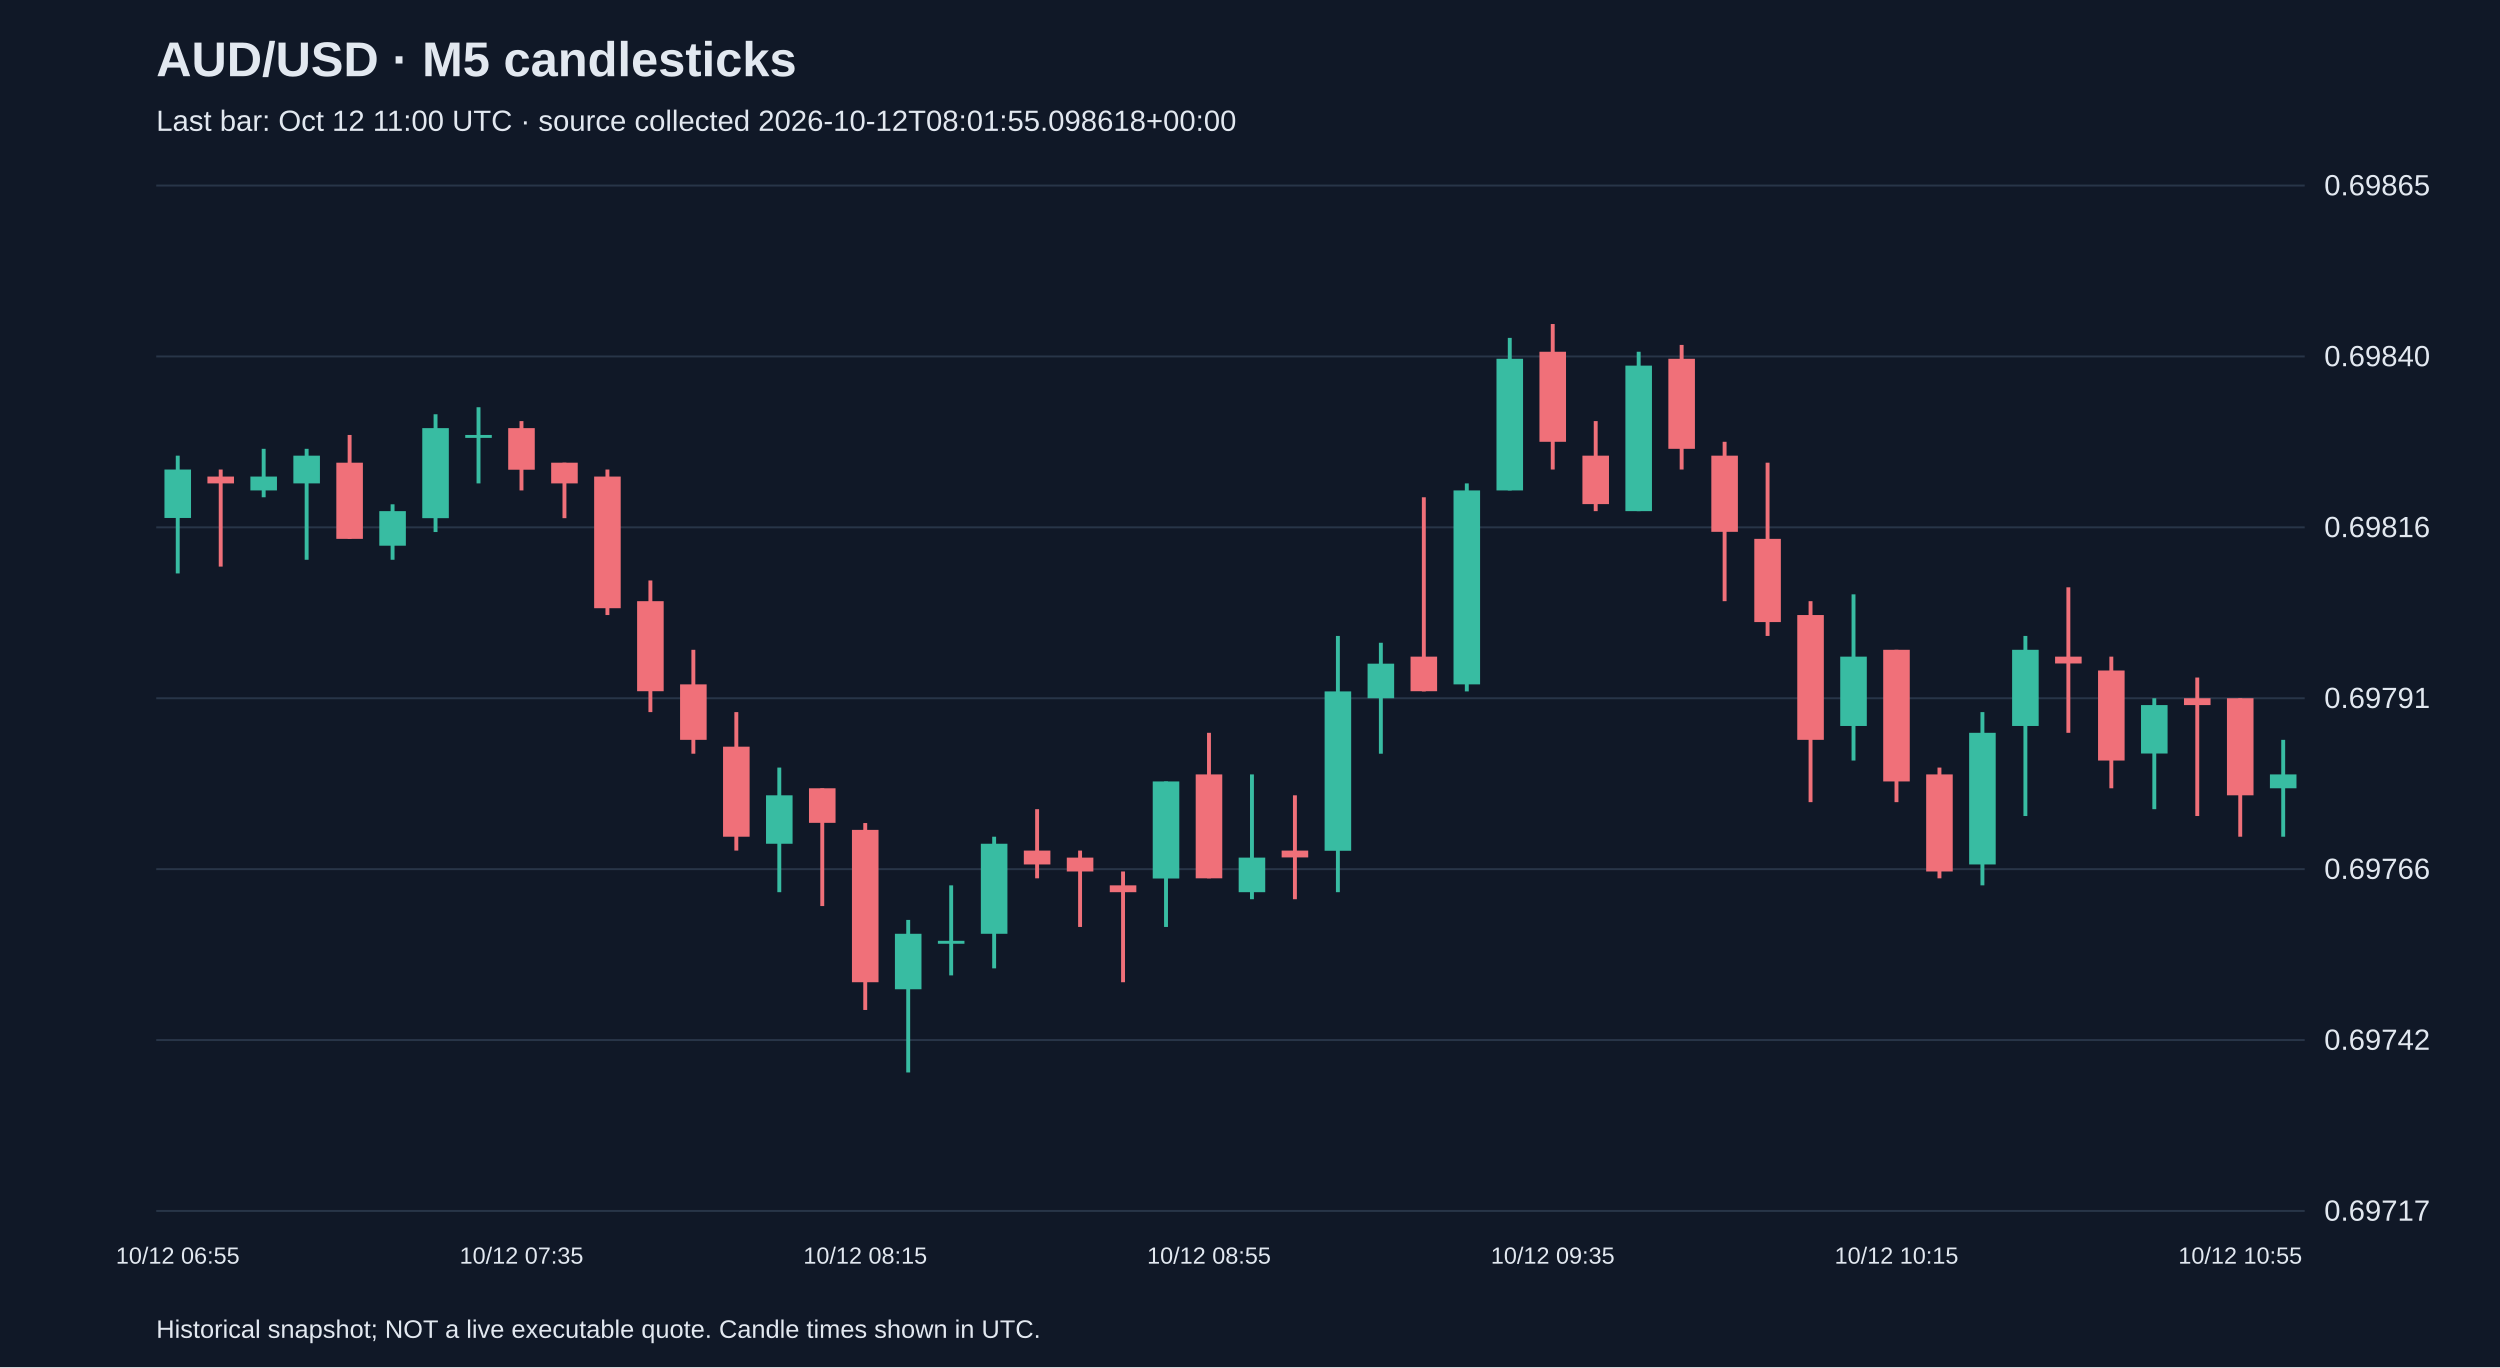
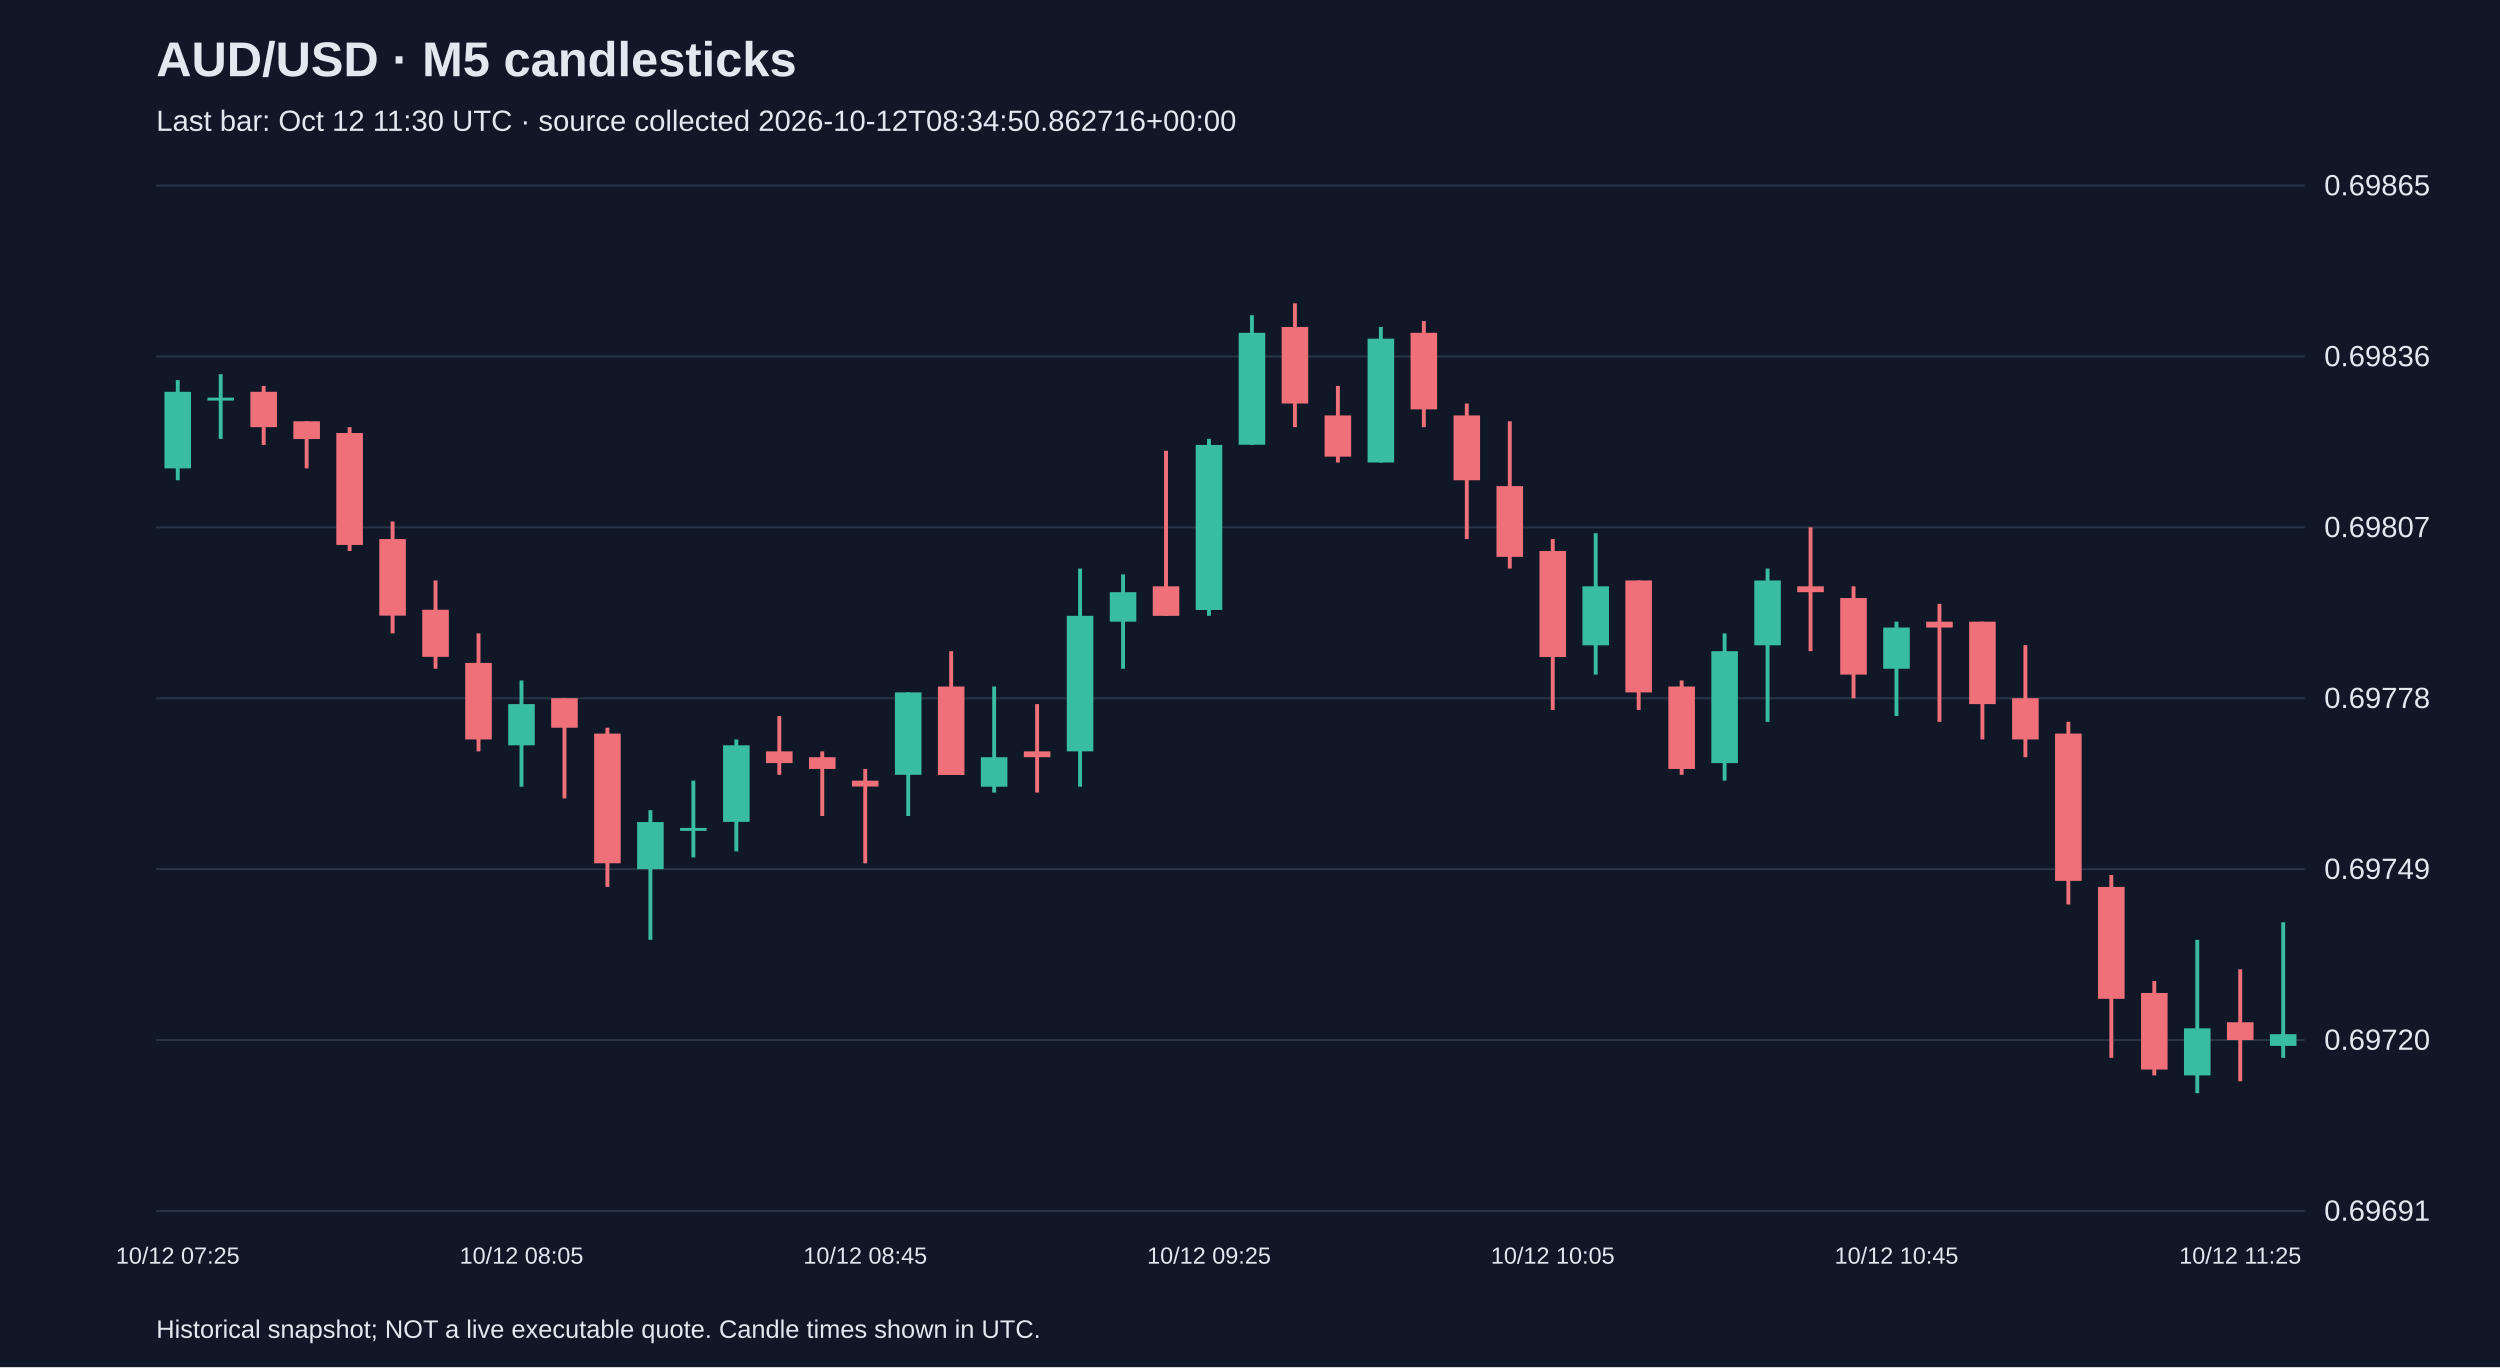
<svg xmlns="http://www.w3.org/2000/svg" viewBox="0 0 1280 700">
  <rect width="100%" height="100%" fill="#101827" />
  <style>text{font-family:Arial,sans-serif;fill:#e2e8f0}</style>
  <text x="80" y="39" font-size="25" font-weight="bold">AUD/USD · M5 candlesticks</text>
-   <text x="80" y="67" font-size="15" fill="#a6b1c5">Last bar: Oct 12 11:00 UTC · source collected 2026-10-12T08:01:55.098618+00:00</text>
+   <text x="80" y="67" font-size="15" fill="#a6b1c5">Last bar: Oct 12 11:30 UTC · source collected 2026-10-12T08:34:50.862716+00:00</text>
  <line x1="80" y1="620.0" x2="1180" y2="620.0" stroke="#283548" />
-   <text x="1190" y="625.0" font-size="15">0.69717</text>
+   <text x="1190" y="625.0" font-size="15">0.69691</text>
  <line x1="80" y1="532.5" x2="1180" y2="532.5" stroke="#283548" />
-   <text x="1190" y="537.5" font-size="15">0.69742</text>
+   <text x="1190" y="537.5" font-size="15">0.69720</text>
  <line x1="80" y1="445.0" x2="1180" y2="445.0" stroke="#283548" />
-   <text x="1190" y="450.0" font-size="15">0.69766</text>
+   <text x="1190" y="450.0" font-size="15">0.69749</text>
  <line x1="80" y1="357.5" x2="1180" y2="357.5" stroke="#283548" />
-   <text x="1190" y="362.5" font-size="15">0.69791</text>
+   <text x="1190" y="362.5" font-size="15">0.69778</text>
  <line x1="80" y1="270.0" x2="1180" y2="270.0" stroke="#283548" />
-   <text x="1190" y="275.0" font-size="15">0.69816</text>
+   <text x="1190" y="275.0" font-size="15">0.69807</text>
  <line x1="80" y1="182.5" x2="1180" y2="182.5" stroke="#283548" />
-   <text x="1190" y="187.5" font-size="15">0.69840</text>
+   <text x="1190" y="187.5" font-size="15">0.69836</text>
  <line x1="80" y1="95.0" x2="1180" y2="95.0" stroke="#283548" />
  <text x="1190" y="100.0" font-size="15">0.69865</text>
-   <line x1="91.0" y1="233.3" x2="91.0" y2="293.6" stroke="#38bca2" stroke-width="2" />
-   <rect x="84.2" y="240.4" width="13.6" height="24.8" fill="#38bca2" />
-   <text x="91.0" y="647" text-anchor="middle" font-size="12">10/12 06:55</text>
-   <line x1="113.0" y1="240.4" x2="113.0" y2="290.1" stroke="#f07079" stroke-width="2" />
-   <rect x="106.2" y="244.0" width="13.6" height="3.5" fill="#f07079" />
-   <line x1="135.0" y1="229.8" x2="135.0" y2="254.6" stroke="#38bca2" stroke-width="2" />
-   <rect x="128.2" y="244.0" width="13.6" height="7.1" fill="#38bca2" />
-   <line x1="157.0" y1="229.8" x2="157.0" y2="286.6" stroke="#38bca2" stroke-width="2" />
-   <rect x="150.2" y="233.3" width="13.6" height="14.2" fill="#38bca2" />
-   <line x1="179.0" y1="222.7" x2="179.0" y2="275.9" stroke="#f07079" stroke-width="2" />
-   <rect x="172.2" y="236.9" width="13.6" height="39.0" fill="#f07079" />
-   <line x1="201.0" y1="258.2" x2="201.0" y2="286.6" stroke="#38bca2" stroke-width="2" />
-   <rect x="194.2" y="261.7" width="13.6" height="17.7" fill="#38bca2" />
-   <line x1="223.0" y1="212.1" x2="223.0" y2="272.4" stroke="#38bca2" stroke-width="2" />
-   <rect x="216.2" y="219.2" width="13.6" height="46.1" fill="#38bca2" />
-   <line x1="245.0" y1="208.5" x2="245.0" y2="247.5" stroke="#38bca2" stroke-width="2" />
-   <rect x="238.2" y="222.7" width="13.6" height="1.5" fill="#38bca2" />
-   <line x1="267.0" y1="215.6" x2="267.0" y2="251.1" stroke="#f07079" stroke-width="2" />
-   <rect x="260.2" y="219.2" width="13.6" height="21.3" fill="#f07079" />
-   <text x="267.0" y="647" text-anchor="middle" font-size="12">10/12 07:35</text>
-   <line x1="289.0" y1="236.9" x2="289.0" y2="265.3" stroke="#f07079" stroke-width="2" />
-   <rect x="282.2" y="236.9" width="13.6" height="10.6" fill="#f07079" />
-   <line x1="311.0" y1="240.4" x2="311.0" y2="314.9" stroke="#f07079" stroke-width="2" />
-   <rect x="304.2" y="244.0" width="13.6" height="67.4" fill="#f07079" />
-   <line x1="333.0" y1="297.2" x2="333.0" y2="364.6" stroke="#f07079" stroke-width="2" />
-   <rect x="326.2" y="307.8" width="13.6" height="46.1" fill="#f07079" />
-   <line x1="355.0" y1="332.7" x2="355.0" y2="385.9" stroke="#f07079" stroke-width="2" />
-   <rect x="348.2" y="350.4" width="13.6" height="28.4" fill="#f07079" />
-   <line x1="377.0" y1="364.6" x2="377.0" y2="435.5" stroke="#f07079" stroke-width="2" />
-   <rect x="370.2" y="382.3" width="13.6" height="46.1" fill="#f07079" />
-   <line x1="399.0" y1="393.0" x2="399.0" y2="456.8" stroke="#38bca2" stroke-width="2" />
-   <rect x="392.2" y="407.2" width="13.6" height="24.8" fill="#38bca2" />
-   <line x1="421.0" y1="403.6" x2="421.0" y2="463.9" stroke="#f07079" stroke-width="2" />
-   <rect x="414.2" y="403.6" width="13.6" height="17.7" fill="#f07079" />
-   <line x1="443.0" y1="421.4" x2="443.0" y2="517.1" stroke="#f07079" stroke-width="2" />
-   <rect x="436.2" y="424.9" width="13.6" height="78.0" fill="#f07079" />
-   <text x="443.0" y="647" text-anchor="middle" font-size="12">10/12 08:15</text>
-   <line x1="465.0" y1="471.0" x2="465.0" y2="549.1" stroke="#38bca2" stroke-width="2" />
-   <rect x="458.2" y="478.1" width="13.6" height="28.4" fill="#38bca2" />
-   <line x1="487.0" y1="453.3" x2="487.0" y2="499.4" stroke="#38bca2" stroke-width="2" />
-   <rect x="480.2" y="481.7" width="13.6" height="1.5" fill="#38bca2" />
-   <line x1="509.0" y1="428.4" x2="509.0" y2="495.8" stroke="#38bca2" stroke-width="2" />
-   <rect x="502.2" y="432.0" width="13.6" height="46.1" fill="#38bca2" />
-   <line x1="531.0" y1="414.3" x2="531.0" y2="449.7" stroke="#f07079" stroke-width="2" />
-   <rect x="524.2" y="435.5" width="13.6" height="7.1" fill="#f07079" />
-   <line x1="553.0" y1="435.5" x2="553.0" y2="474.6" stroke="#f07079" stroke-width="2" />
-   <rect x="546.2" y="439.1" width="13.6" height="7.1" fill="#f07079" />
-   <line x1="575.0" y1="446.2" x2="575.0" y2="502.9" stroke="#f07079" stroke-width="2" />
-   <rect x="568.2" y="453.3" width="13.6" height="3.5" fill="#f07079" />
-   <line x1="597.0" y1="400.1" x2="597.0" y2="474.6" stroke="#38bca2" stroke-width="2" />
-   <rect x="590.2" y="400.1" width="13.6" height="49.7" fill="#38bca2" />
-   <line x1="619.0" y1="375.2" x2="619.0" y2="449.7" stroke="#f07079" stroke-width="2" />
-   <rect x="612.2" y="396.5" width="13.6" height="53.2" fill="#f07079" />
-   <text x="619.0" y="647" text-anchor="middle" font-size="12">10/12 08:55</text>
-   <line x1="641.0" y1="396.5" x2="641.0" y2="460.4" stroke="#38bca2" stroke-width="2" />
-   <rect x="634.2" y="439.1" width="13.6" height="17.7" fill="#38bca2" />
-   <line x1="663.0" y1="407.2" x2="663.0" y2="460.4" stroke="#f07079" stroke-width="2" />
-   <rect x="656.2" y="435.5" width="13.6" height="3.5" fill="#f07079" />
-   <line x1="685.0" y1="325.6" x2="685.0" y2="456.8" stroke="#38bca2" stroke-width="2" />
-   <rect x="678.2" y="354.0" width="13.6" height="81.6" fill="#38bca2" />
-   <line x1="707.0" y1="329.1" x2="707.0" y2="385.9" stroke="#38bca2" stroke-width="2" />
-   <rect x="700.2" y="339.8" width="13.6" height="17.7" fill="#38bca2" />
-   <line x1="729.0" y1="254.6" x2="729.0" y2="354.0" stroke="#f07079" stroke-width="2" />
-   <rect x="722.2" y="336.2" width="13.6" height="17.7" fill="#f07079" />
-   <line x1="751.0" y1="247.5" x2="751.0" y2="354.0" stroke="#38bca2" stroke-width="2" />
-   <rect x="744.2" y="251.1" width="13.6" height="99.3" fill="#38bca2" />
-   <line x1="773.0" y1="173.0" x2="773.0" y2="251.1" stroke="#38bca2" stroke-width="2" />
-   <rect x="766.2" y="183.7" width="13.6" height="67.4" fill="#38bca2" />
-   <line x1="795.0" y1="165.9" x2="795.0" y2="240.4" stroke="#f07079" stroke-width="2" />
-   <rect x="788.2" y="180.1" width="13.6" height="46.1" fill="#f07079" />
-   <text x="795.0" y="647" text-anchor="middle" font-size="12">10/12 09:35</text>
-   <line x1="817.0" y1="215.6" x2="817.0" y2="261.7" stroke="#f07079" stroke-width="2" />
-   <rect x="810.2" y="233.3" width="13.6" height="24.8" fill="#f07079" />
-   <line x1="839.0" y1="180.1" x2="839.0" y2="261.7" stroke="#38bca2" stroke-width="2" />
-   <rect x="832.2" y="187.2" width="13.6" height="74.5" fill="#38bca2" />
-   <line x1="861.0" y1="176.6" x2="861.0" y2="240.4" stroke="#f07079" stroke-width="2" />
-   <rect x="854.2" y="183.7" width="13.6" height="46.1" fill="#f07079" />
-   <line x1="883.0" y1="226.2" x2="883.0" y2="307.8" stroke="#f07079" stroke-width="2" />
-   <rect x="876.2" y="233.3" width="13.6" height="39.0" fill="#f07079" />
-   <line x1="905.0" y1="236.9" x2="905.0" y2="325.6" stroke="#f07079" stroke-width="2" />
-   <rect x="898.2" y="275.9" width="13.6" height="42.6" fill="#f07079" />
-   <line x1="927.0" y1="307.8" x2="927.0" y2="410.7" stroke="#f07079" stroke-width="2" />
-   <rect x="920.2" y="314.9" width="13.6" height="63.9" fill="#f07079" />
-   <line x1="949.0" y1="304.3" x2="949.0" y2="389.4" stroke="#38bca2" stroke-width="2" />
-   <rect x="942.2" y="336.2" width="13.6" height="35.5" fill="#38bca2" />
-   <line x1="971.0" y1="332.7" x2="971.0" y2="410.7" stroke="#f07079" stroke-width="2" />
-   <rect x="964.2" y="332.7" width="13.6" height="67.4" fill="#f07079" />
-   <text x="971.0" y="647" text-anchor="middle" font-size="12">10/12 10:15</text>
-   <line x1="993.0" y1="393.0" x2="993.0" y2="449.7" stroke="#f07079" stroke-width="2" />
-   <rect x="986.2" y="396.5" width="13.6" height="49.7" fill="#f07079" />
-   <line x1="1015.0" y1="364.6" x2="1015.0" y2="453.3" stroke="#38bca2" stroke-width="2" />
-   <rect x="1008.2" y="375.2" width="13.6" height="67.4" fill="#38bca2" />
-   <line x1="1037.0" y1="325.6" x2="1037.0" y2="417.8" stroke="#38bca2" stroke-width="2" />
-   <rect x="1030.2" y="332.7" width="13.6" height="39.0" fill="#38bca2" />
-   <line x1="1059.0" y1="300.7" x2="1059.0" y2="375.2" stroke="#f07079" stroke-width="2" />
-   <rect x="1052.2" y="336.2" width="13.6" height="3.5" fill="#f07079" />
-   <line x1="1081.0" y1="336.2" x2="1081.0" y2="403.6" stroke="#f07079" stroke-width="2" />
-   <rect x="1074.2" y="343.3" width="13.6" height="46.1" fill="#f07079" />
-   <line x1="1103.0" y1="357.5" x2="1103.0" y2="414.3" stroke="#38bca2" stroke-width="2" />
-   <rect x="1096.2" y="361.0" width="13.6" height="24.8" fill="#38bca2" />
-   <line x1="1125.0" y1="346.9" x2="1125.0" y2="417.8" stroke="#f07079" stroke-width="2" />
-   <rect x="1118.2" y="357.5" width="13.6" height="3.5" fill="#f07079" />
-   <line x1="1147.0" y1="357.5" x2="1147.0" y2="428.4" stroke="#f07079" stroke-width="2" />
-   <rect x="1140.2" y="357.5" width="13.6" height="49.7" fill="#f07079" />
-   <text x="1147.0" y="647" text-anchor="middle" font-size="12">10/12 10:55</text>
-   <line x1="1169.0" y1="378.8" x2="1169.0" y2="428.4" stroke="#38bca2" stroke-width="2" />
-   <rect x="1162.2" y="396.5" width="13.6" height="7.1" fill="#38bca2" />
+   <line x1="91.0" y1="194.6" x2="91.0" y2="245.9" stroke="#38bca2" stroke-width="2" />
+   <rect x="84.2" y="200.6" width="13.6" height="39.2" fill="#38bca2" />
+   <text x="91.0" y="647" text-anchor="middle" font-size="12">10/12 07:25</text>
+   <line x1="113.0" y1="191.6" x2="113.0" y2="224.7" stroke="#38bca2" stroke-width="2" />
+   <rect x="106.2" y="203.6" width="13.6" height="1.5" fill="#38bca2" />
+   <line x1="135.0" y1="197.6" x2="135.0" y2="227.8" stroke="#f07079" stroke-width="2" />
+   <rect x="128.2" y="200.6" width="13.6" height="18.1" fill="#f07079" />
+   <line x1="157.0" y1="215.7" x2="157.0" y2="239.8" stroke="#f07079" stroke-width="2" />
+   <rect x="150.2" y="215.7" width="13.6" height="9.1" fill="#f07079" />
+   <line x1="179.0" y1="218.7" x2="179.0" y2="282.1" stroke="#f07079" stroke-width="2" />
+   <rect x="172.2" y="221.7" width="13.6" height="57.3" fill="#f07079" />
+   <line x1="201.0" y1="267.0" x2="201.0" y2="324.3" stroke="#f07079" stroke-width="2" />
+   <rect x="194.2" y="276.0" width="13.6" height="39.2" fill="#f07079" />
+   <line x1="223.0" y1="297.2" x2="223.0" y2="342.4" stroke="#f07079" stroke-width="2" />
+   <rect x="216.2" y="312.2" width="13.6" height="24.1" fill="#f07079" />
+   <line x1="245.0" y1="324.3" x2="245.0" y2="384.7" stroke="#f07079" stroke-width="2" />
+   <rect x="238.2" y="339.4" width="13.6" height="39.2" fill="#f07079" />
+   <line x1="267.0" y1="348.4" x2="267.0" y2="402.8" stroke="#38bca2" stroke-width="2" />
+   <rect x="260.2" y="360.5" width="13.6" height="21.1" fill="#38bca2" />
+   <text x="267.0" y="647" text-anchor="middle" font-size="12">10/12 08:05</text>
+   <line x1="289.0" y1="357.5" x2="289.0" y2="408.8" stroke="#f07079" stroke-width="2" />
+   <rect x="282.2" y="357.5" width="13.6" height="15.1" fill="#f07079" />
+   <line x1="311.0" y1="372.6" x2="311.0" y2="454.1" stroke="#f07079" stroke-width="2" />
+   <rect x="304.2" y="375.6" width="13.6" height="66.4" fill="#f07079" />
+   <line x1="333.0" y1="414.8" x2="333.0" y2="481.2" stroke="#38bca2" stroke-width="2" />
+   <rect x="326.2" y="420.9" width="13.6" height="24.1" fill="#38bca2" />
+   <line x1="355.0" y1="399.7" x2="355.0" y2="439.0" stroke="#38bca2" stroke-width="2" />
+   <rect x="348.2" y="423.9" width="13.6" height="1.5" fill="#38bca2" />
+   <line x1="377.0" y1="378.6" x2="377.0" y2="435.9" stroke="#38bca2" stroke-width="2" />
+   <rect x="370.2" y="381.6" width="13.6" height="39.2" fill="#38bca2" />
+   <line x1="399.0" y1="366.6" x2="399.0" y2="396.7" stroke="#f07079" stroke-width="2" />
+   <rect x="392.2" y="384.7" width="13.6" height="6.0" fill="#f07079" />
+   <line x1="421.0" y1="384.7" x2="421.0" y2="417.8" stroke="#f07079" stroke-width="2" />
+   <rect x="414.2" y="387.7" width="13.6" height="6.0" fill="#f07079" />
+   <line x1="443.0" y1="393.7" x2="443.0" y2="442.0" stroke="#f07079" stroke-width="2" />
+   <rect x="436.2" y="399.7" width="13.6" height="3.0" fill="#f07079" />
+   <text x="443.0" y="647" text-anchor="middle" font-size="12">10/12 08:45</text>
+   <line x1="465.0" y1="354.5" x2="465.0" y2="417.8" stroke="#38bca2" stroke-width="2" />
+   <rect x="458.2" y="354.5" width="13.6" height="42.2" fill="#38bca2" />
+   <line x1="487.0" y1="333.4" x2="487.0" y2="396.7" stroke="#f07079" stroke-width="2" />
+   <rect x="480.2" y="351.5" width="13.6" height="45.3" fill="#f07079" />
+   <line x1="509.0" y1="351.5" x2="509.0" y2="405.8" stroke="#38bca2" stroke-width="2" />
+   <rect x="502.2" y="387.7" width="13.6" height="15.1" fill="#38bca2" />
+   <line x1="531.0" y1="360.5" x2="531.0" y2="405.8" stroke="#f07079" stroke-width="2" />
+   <rect x="524.2" y="384.7" width="13.6" height="3.0" fill="#f07079" />
+   <line x1="553.0" y1="291.1" x2="553.0" y2="402.8" stroke="#38bca2" stroke-width="2" />
+   <rect x="546.2" y="315.3" width="13.6" height="69.4" fill="#38bca2" />
+   <line x1="575.0" y1="294.1" x2="575.0" y2="342.4" stroke="#38bca2" stroke-width="2" />
+   <rect x="568.2" y="303.2" width="13.6" height="15.1" fill="#38bca2" />
+   <line x1="597.0" y1="230.8" x2="597.0" y2="315.3" stroke="#f07079" stroke-width="2" />
+   <rect x="590.2" y="300.2" width="13.6" height="15.1" fill="#f07079" />
+   <line x1="619.0" y1="224.7" x2="619.0" y2="315.3" stroke="#38bca2" stroke-width="2" />
+   <rect x="612.2" y="227.8" width="13.6" height="84.5" fill="#38bca2" />
+   <text x="619.0" y="647" text-anchor="middle" font-size="12">10/12 09:25</text>
+   <line x1="641.0" y1="161.4" x2="641.0" y2="227.8" stroke="#38bca2" stroke-width="2" />
+   <rect x="634.2" y="170.4" width="13.6" height="57.3" fill="#38bca2" />
+   <line x1="663.0" y1="155.3" x2="663.0" y2="218.7" stroke="#f07079" stroke-width="2" />
+   <rect x="656.2" y="167.4" width="13.6" height="39.2" fill="#f07079" />
+   <line x1="685.0" y1="197.6" x2="685.0" y2="236.8" stroke="#f07079" stroke-width="2" />
+   <rect x="678.2" y="212.7" width="13.6" height="21.1" fill="#f07079" />
+   <line x1="707.0" y1="167.4" x2="707.0" y2="236.8" stroke="#38bca2" stroke-width="2" />
+   <rect x="700.2" y="173.4" width="13.6" height="63.4" fill="#38bca2" />
+   <line x1="729.0" y1="164.4" x2="729.0" y2="218.7" stroke="#f07079" stroke-width="2" />
+   <rect x="722.2" y="170.4" width="13.6" height="39.2" fill="#f07079" />
+   <line x1="751.0" y1="206.6" x2="751.0" y2="276.0" stroke="#f07079" stroke-width="2" />
+   <rect x="744.2" y="212.7" width="13.6" height="33.2" fill="#f07079" />
+   <line x1="773.0" y1="215.7" x2="773.0" y2="291.1" stroke="#f07079" stroke-width="2" />
+   <rect x="766.2" y="248.9" width="13.6" height="36.2" fill="#f07079" />
+   <line x1="795.0" y1="276.0" x2="795.0" y2="363.5" stroke="#f07079" stroke-width="2" />
+   <rect x="788.2" y="282.1" width="13.6" height="54.3" fill="#f07079" />
+   <text x="795.0" y="647" text-anchor="middle" font-size="12">10/12 10:05</text>
+   <line x1="817.0" y1="273.0" x2="817.0" y2="345.4" stroke="#38bca2" stroke-width="2" />
+   <rect x="810.2" y="300.2" width="13.6" height="30.2" fill="#38bca2" />
+   <line x1="839.0" y1="297.2" x2="839.0" y2="363.5" stroke="#f07079" stroke-width="2" />
+   <rect x="832.2" y="297.2" width="13.6" height="57.3" fill="#f07079" />
+   <line x1="861.0" y1="348.4" x2="861.0" y2="396.7" stroke="#f07079" stroke-width="2" />
+   <rect x="854.2" y="351.5" width="13.6" height="42.2" fill="#f07079" />
+   <line x1="883.0" y1="324.3" x2="883.0" y2="399.7" stroke="#38bca2" stroke-width="2" />
+   <rect x="876.2" y="333.4" width="13.6" height="57.3" fill="#38bca2" />
+   <line x1="905.0" y1="291.1" x2="905.0" y2="369.6" stroke="#38bca2" stroke-width="2" />
+   <rect x="898.2" y="297.2" width="13.6" height="33.2" fill="#38bca2" />
+   <line x1="927.0" y1="270.0" x2="927.0" y2="333.4" stroke="#f07079" stroke-width="2" />
+   <rect x="920.2" y="300.2" width="13.6" height="3.0" fill="#f07079" />
+   <line x1="949.0" y1="300.2" x2="949.0" y2="357.5" stroke="#f07079" stroke-width="2" />
+   <rect x="942.2" y="306.2" width="13.6" height="39.2" fill="#f07079" />
+   <line x1="971.0" y1="318.3" x2="971.0" y2="366.6" stroke="#38bca2" stroke-width="2" />
+   <rect x="964.2" y="321.3" width="13.6" height="21.1" fill="#38bca2" />
+   <text x="971.0" y="647" text-anchor="middle" font-size="12">10/12 10:45</text>
+   <line x1="993.0" y1="309.2" x2="993.0" y2="369.6" stroke="#f07079" stroke-width="2" />
+   <rect x="986.2" y="318.3" width="13.6" height="3.0" fill="#f07079" />
+   <line x1="1015.0" y1="318.3" x2="1015.0" y2="378.6" stroke="#f07079" stroke-width="2" />
+   <rect x="1008.2" y="318.3" width="13.6" height="42.2" fill="#f07079" />
+   <line x1="1037.0" y1="330.3" x2="1037.0" y2="387.7" stroke="#f07079" stroke-width="2" />
+   <rect x="1030.2" y="357.5" width="13.6" height="21.1" fill="#f07079" />
+   <line x1="1059.0" y1="369.6" x2="1059.0" y2="463.1" stroke="#f07079" stroke-width="2" />
+   <rect x="1052.2" y="375.6" width="13.6" height="75.4" fill="#f07079" />
+   <line x1="1081.0" y1="448.0" x2="1081.0" y2="541.6" stroke="#f07079" stroke-width="2" />
+   <rect x="1074.2" y="454.1" width="13.6" height="57.3" fill="#f07079" />
+   <line x1="1103.0" y1="502.3" x2="1103.0" y2="550.6" stroke="#f07079" stroke-width="2" />
+   <rect x="1096.2" y="508.4" width="13.6" height="39.2" fill="#f07079" />
+   <line x1="1125.0" y1="481.2" x2="1125.0" y2="559.7" stroke="#38bca2" stroke-width="2" />
+   <rect x="1118.2" y="526.5" width="13.6" height="24.1" fill="#38bca2" />
+   <line x1="1147.0" y1="496.3" x2="1147.0" y2="553.6" stroke="#f07079" stroke-width="2" />
+   <rect x="1140.2" y="523.4" width="13.6" height="9.1" fill="#f07079" />
+   <text x="1147.0" y="647" text-anchor="middle" font-size="12">10/12 11:25</text>
+   <line x1="1169.0" y1="472.2" x2="1169.0" y2="541.6" stroke="#38bca2" stroke-width="2" />
+   <rect x="1162.2" y="529.5" width="13.6" height="6.0" fill="#38bca2" />
  <text x="80" y="685" font-size="13">Historical snapshot; NOT a live executable quote. Candle times shown in UTC.</text>
</svg>
